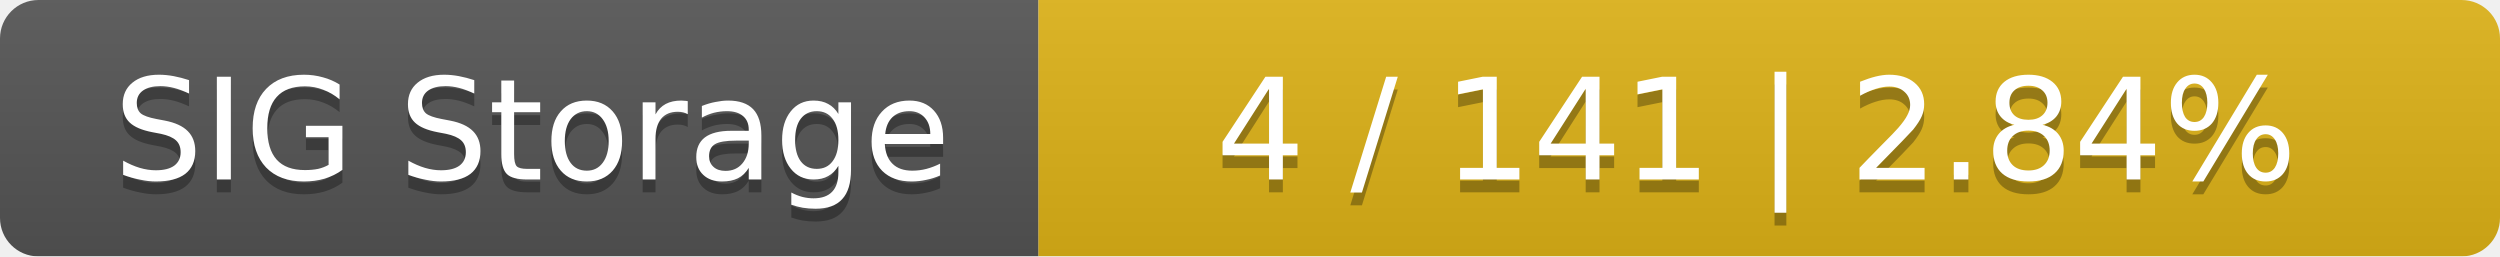
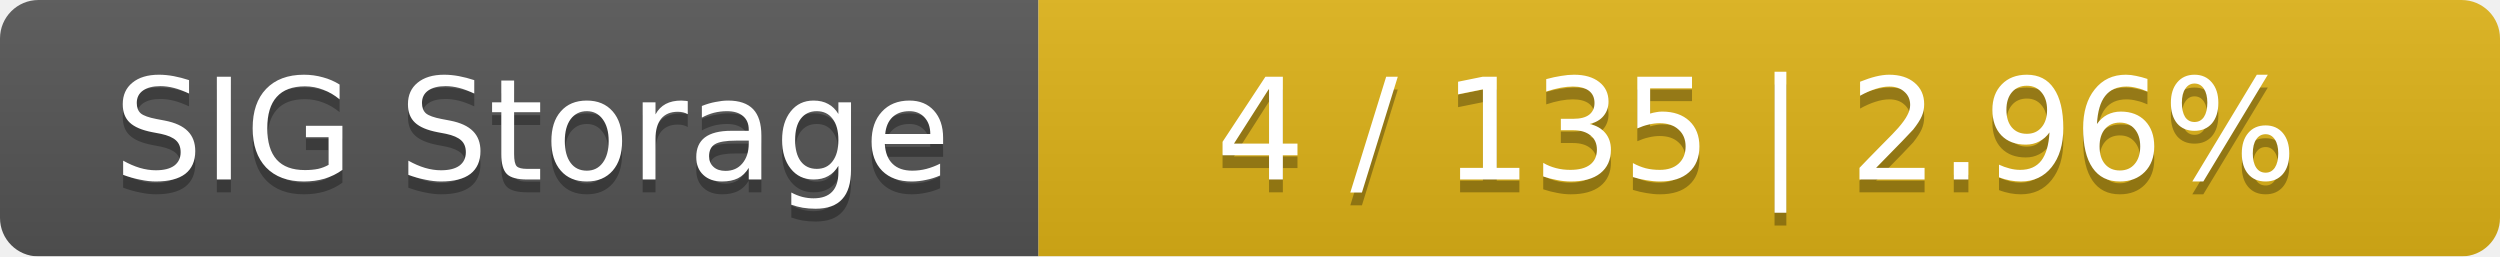
<svg xmlns="http://www.w3.org/2000/svg" width="195" height="20">
  <linearGradient id="smooth" x2="0" y2="100%">
    <stop offset="0" stop-color="#bbb" stop-opacity=".1" />
    <stop offset="1" stop-opacity=".1" />
  </linearGradient>
  <mask id="round">
    <rect width="195" height="20" rx="3" fill="#fff" />
  </mask>
  <g mask="url(#round)">
    <rect width="81" height="20" fill="#555" />
    <rect x="81" width="114" height="20" fill="#dfb317" />
    <rect width="195" height="20" fill="url(#smooth)" />
  </g>
  <g fill="#fff" text-anchor="middle" font-family="DejaVu Sans,Verdana,Geneva,sans-serif" font-size="11">
    <text x="41.5" y="15" fill="#010101" fill-opacity=".3">SIG Storage</text>
    <text x="41.5" y="14">SIG Storage</text>
-     <text x="137" y="15" fill="#010101" fill-opacity=".3">4 / 141    |    2.84%</text>
-     <text x="137" y="14">4 / 141    |    2.84%</text>
+     <text x="137" y="15" fill="#010101" fill-opacity=".3">4 / 135    |    2.96%</text>
+     <text x="137" y="14">4 / 135    |    2.96%</text>
  </g>
</svg>
